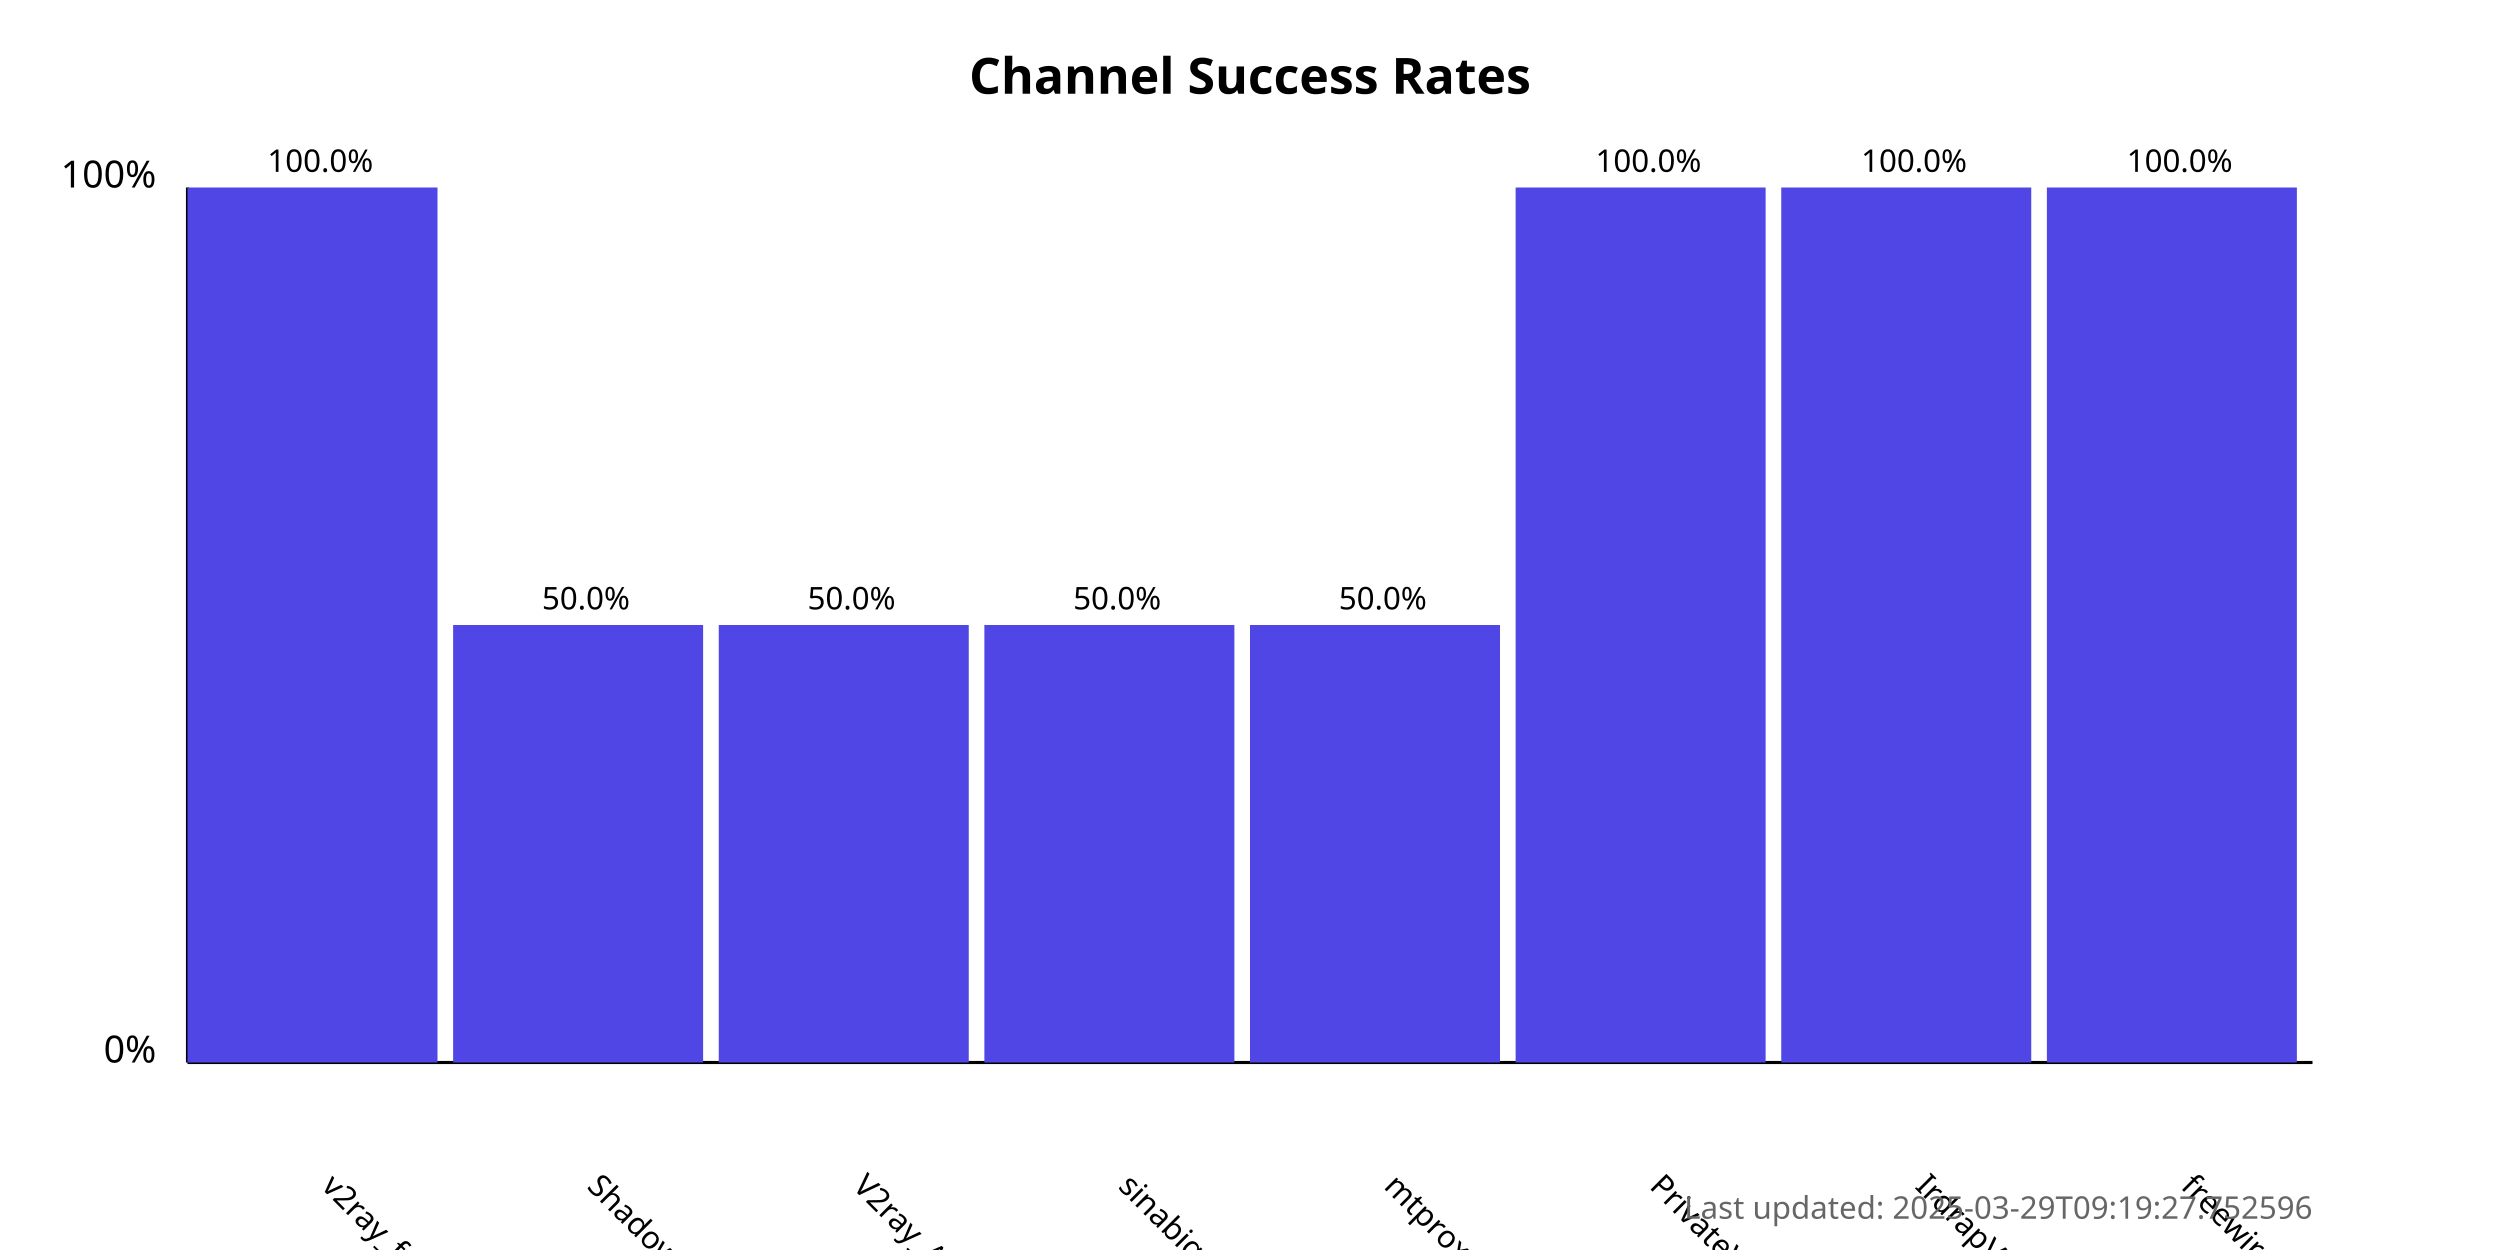
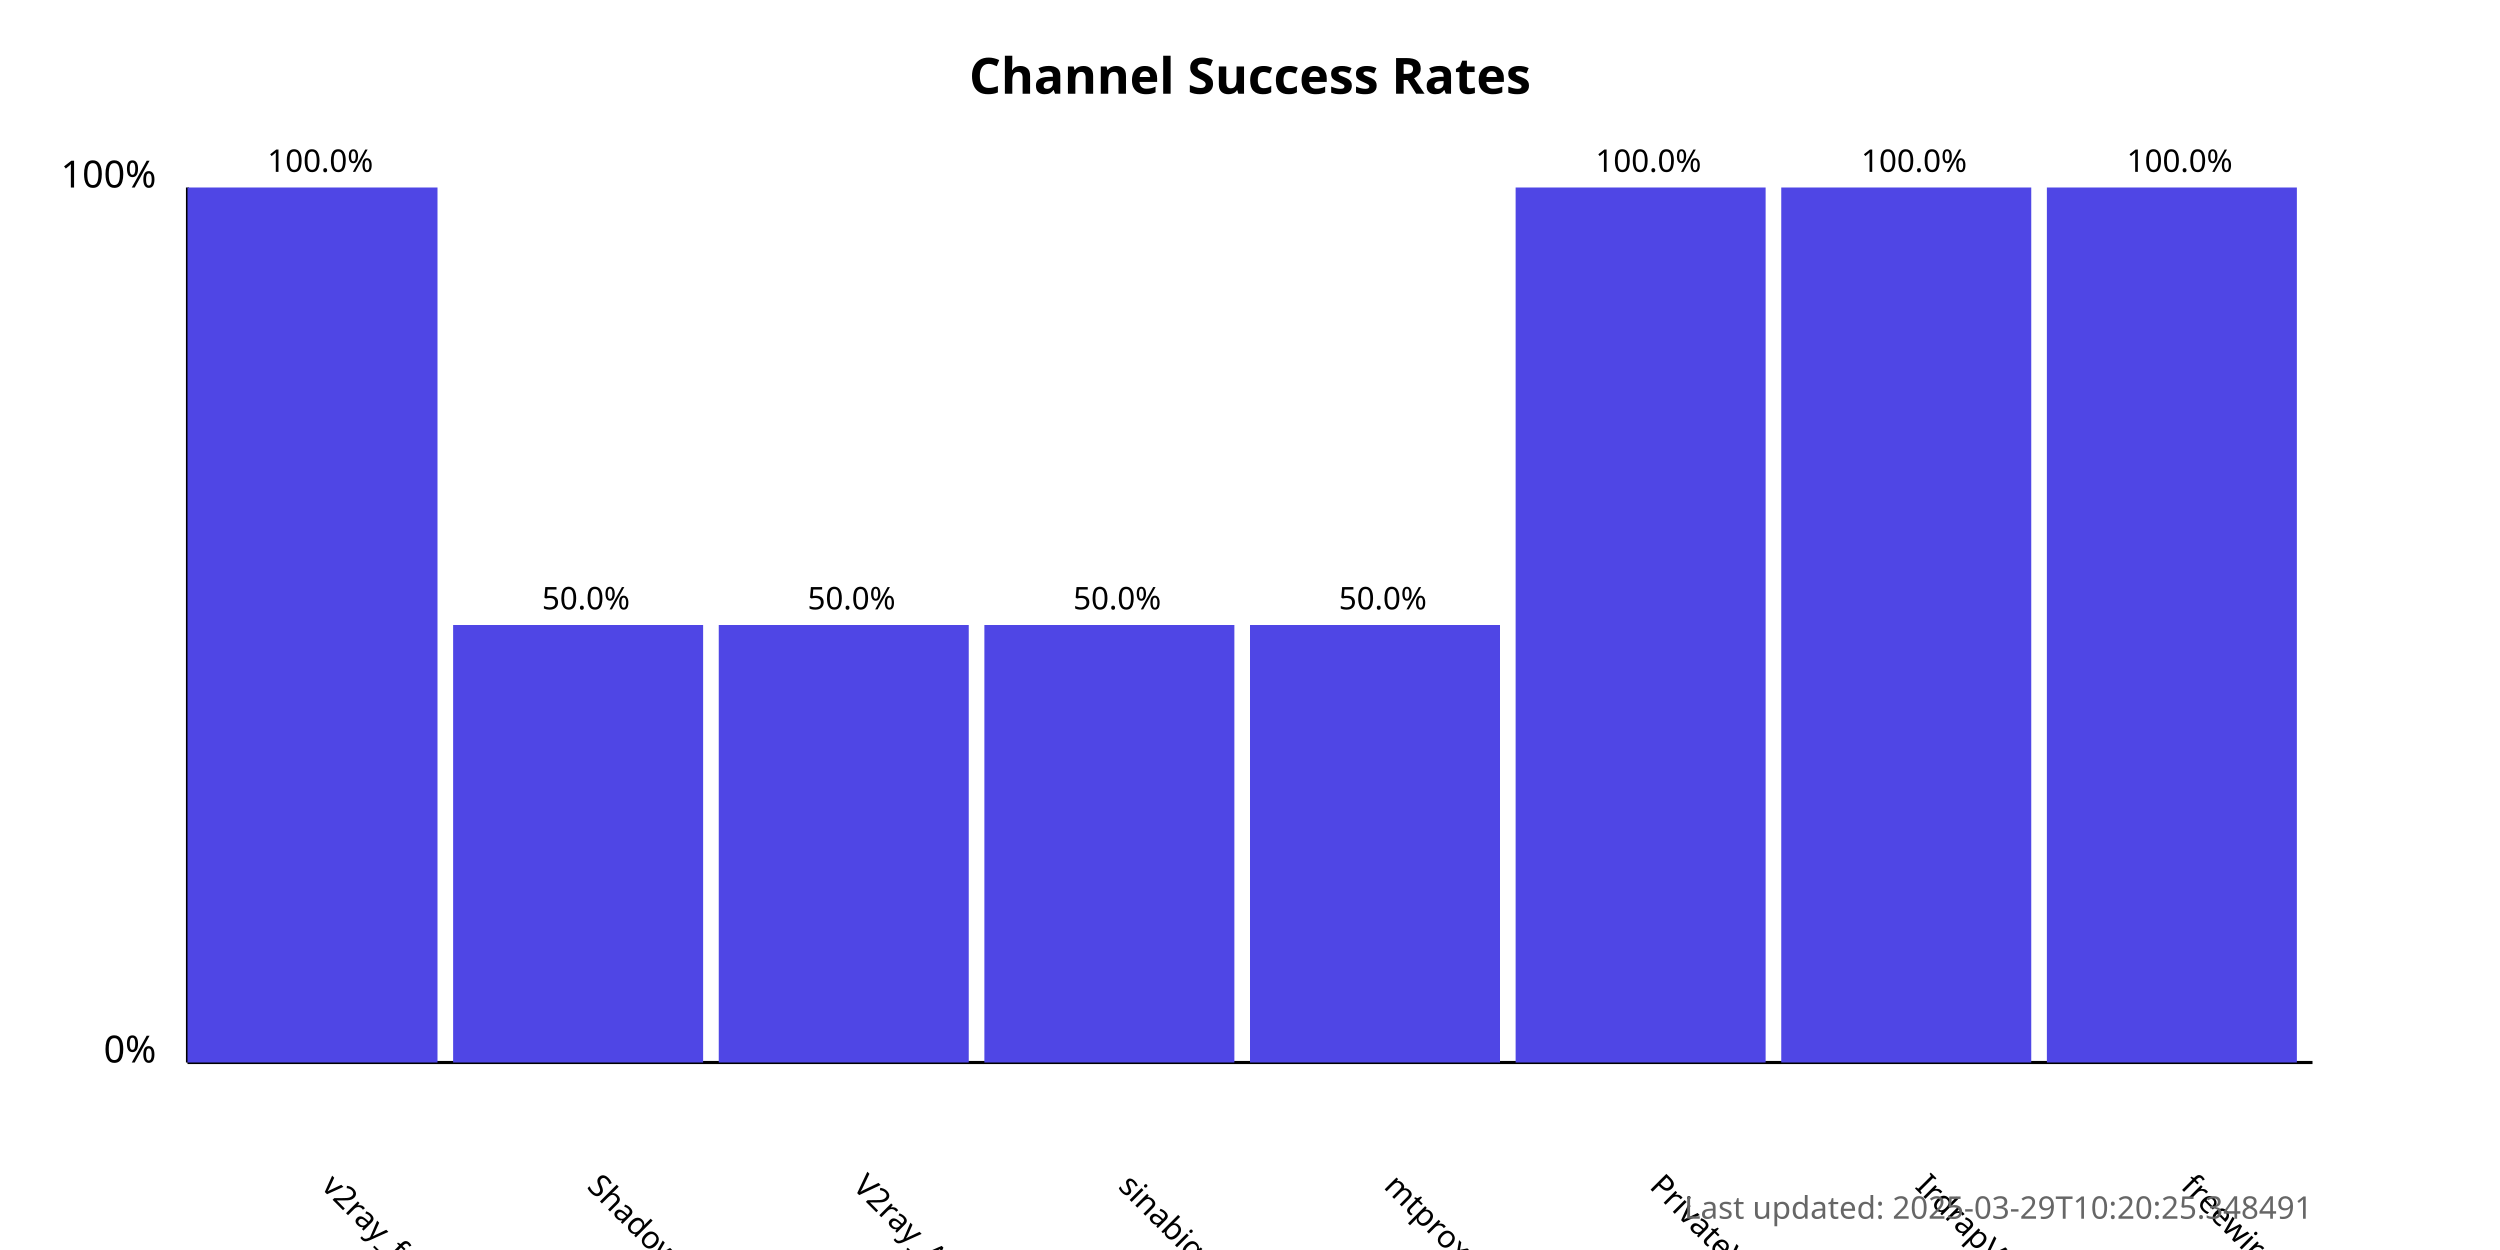
<svg xmlns="http://www.w3.org/2000/svg" width="800" height="400">
  <style>
            .chart-title { font: bold 16px sans-serif; }
            .axis-label { font: 12px sans-serif; }
            .tick-label { font: 10px sans-serif; }
            .bar { fill: #4f46e5; }
            .bar:hover { fill: #6366f1; }
            .timestamp { font: 10px sans-serif; fill: #666; }
        </style>
  <text x="400.0" y="30" text-anchor="middle" class="chart-title">
            Channel Success Rates
        </text>
  <line x1="60" y1="340" x2="60" y2="60" stroke="black" stroke-width="1" />
  <line x1="60" y1="340" x2="740" y2="340" stroke="black" stroke-width="1" />
  <text x="50" y="340" text-anchor="end" class="axis-label">0%</text>
  <text x="50" y="60" text-anchor="end" class="axis-label">100%</text>
  <g>
    <rect x="60" y="60.0" width="80.0" height="280.0" class="bar" />
    <text x="102.5" y="380" transform="rotate(45, 102.5, 380)" text-anchor="start" class="tick-label">
                v2ray_free_conf
            </text>
    <text x="102.5" y="55.0" text-anchor="middle" class="tick-label">
                100.0%
            </text>
  </g>
  <g>
    <rect x="145.0" y="200.0" width="80.0" height="140.0" class="bar" />
    <text x="187.5" y="380" transform="rotate(45, 187.5, 380)" text-anchor="start" class="tick-label">
                ShadowProxy66
            </text>
    <text x="187.5" y="195.0" text-anchor="middle" class="tick-label">
                50.0%
            </text>
  </g>
  <g>
    <rect x="230.0" y="200.0" width="80.0" height="140.0" class="bar" />
    <text x="272.5" y="380" transform="rotate(45, 272.5, 380)" text-anchor="start" class="tick-label">
                V2ray_Alpha
            </text>
    <text x="272.5" y="195.0" text-anchor="middle" class="tick-label">
                50.0%
            </text>
  </g>
  <g>
    <rect x="315.0" y="200.0" width="80.0" height="140.0" class="bar" />
    <text x="357.5" y="380" transform="rotate(45, 357.5, 380)" text-anchor="start" class="tick-label">
                sinabigo
            </text>
    <text x="357.5" y="195.0" text-anchor="middle" class="tick-label">
                50.0%
            </text>
  </g>
  <g>
    <rect x="400.0" y="200.0" width="80.0" height="140.0" class="bar" />
    <text x="442.5" y="380" transform="rotate(45, 442.5, 380)" text-anchor="start" class="tick-label">
                mtproxy_lists
            </text>
    <text x="442.5" y="195.0" text-anchor="middle" class="tick-label">
                50.0%
            </text>
  </g>
  <g>
    <rect x="485.0" y="60.0" width="80.0" height="280.0" class="bar" />
    <text x="527.5" y="380" transform="rotate(45, 527.5, 380)" text-anchor="start" class="tick-label">
                PrivateVPNs
            </text>
    <text x="527.5" y="55.0" text-anchor="middle" class="tick-label">
                100.0%
            </text>
  </g>
  <g>
    <rect x="570.0" y="60.0" width="80.0" height="280.0" class="bar" />
    <text x="612.5" y="380" transform="rotate(45, 612.5, 380)" text-anchor="start" class="tick-label">
                IrdrapVPNnews
            </text>
    <text x="612.5" y="55.0" text-anchor="middle" class="tick-label">
                100.0%
            </text>
  </g>
  <g>
    <rect x="655.0" y="60.0" width="80.0" height="280.0" class="bar" />
    <text x="697.5" y="380" transform="rotate(45, 697.5, 380)" text-anchor="start" class="tick-label">
                freewireguard
            </text>
    <text x="697.5" y="55.0" text-anchor="middle" class="tick-label">
                100.0%
            </text>
  </g>
  <text x="740" y="390" text-anchor="end" class="timestamp">
-             Last updated: 2025-03-29T09:19:27.752596
+             Last updated: 2025-03-29T10:20:25.348491
        </text>
</svg>
